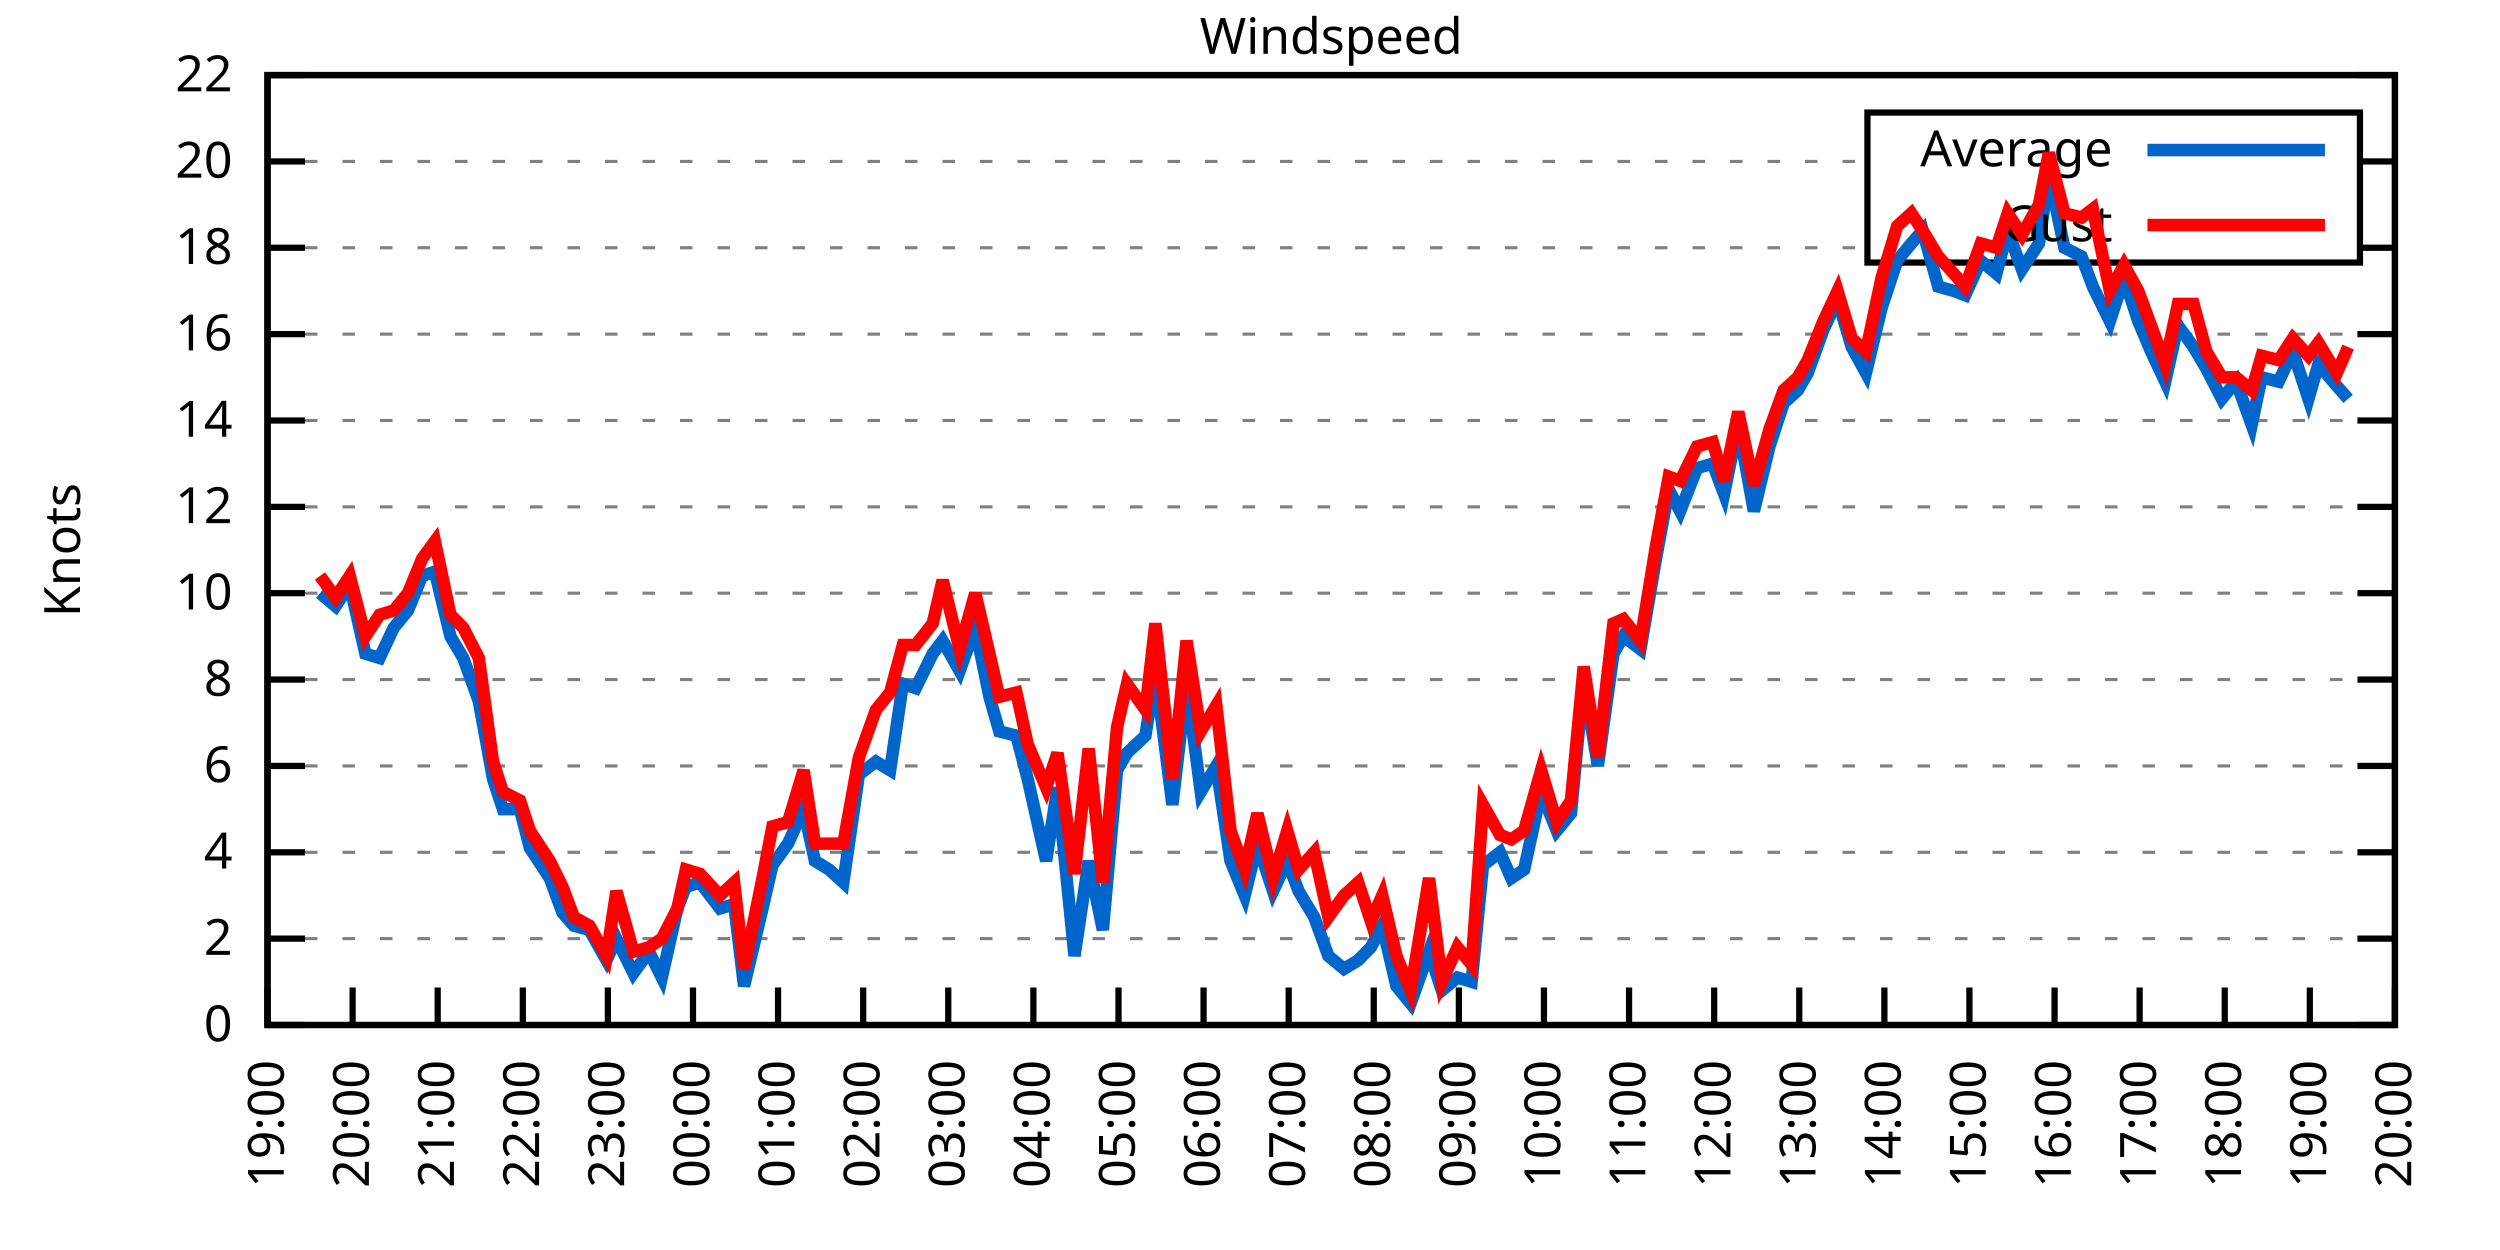
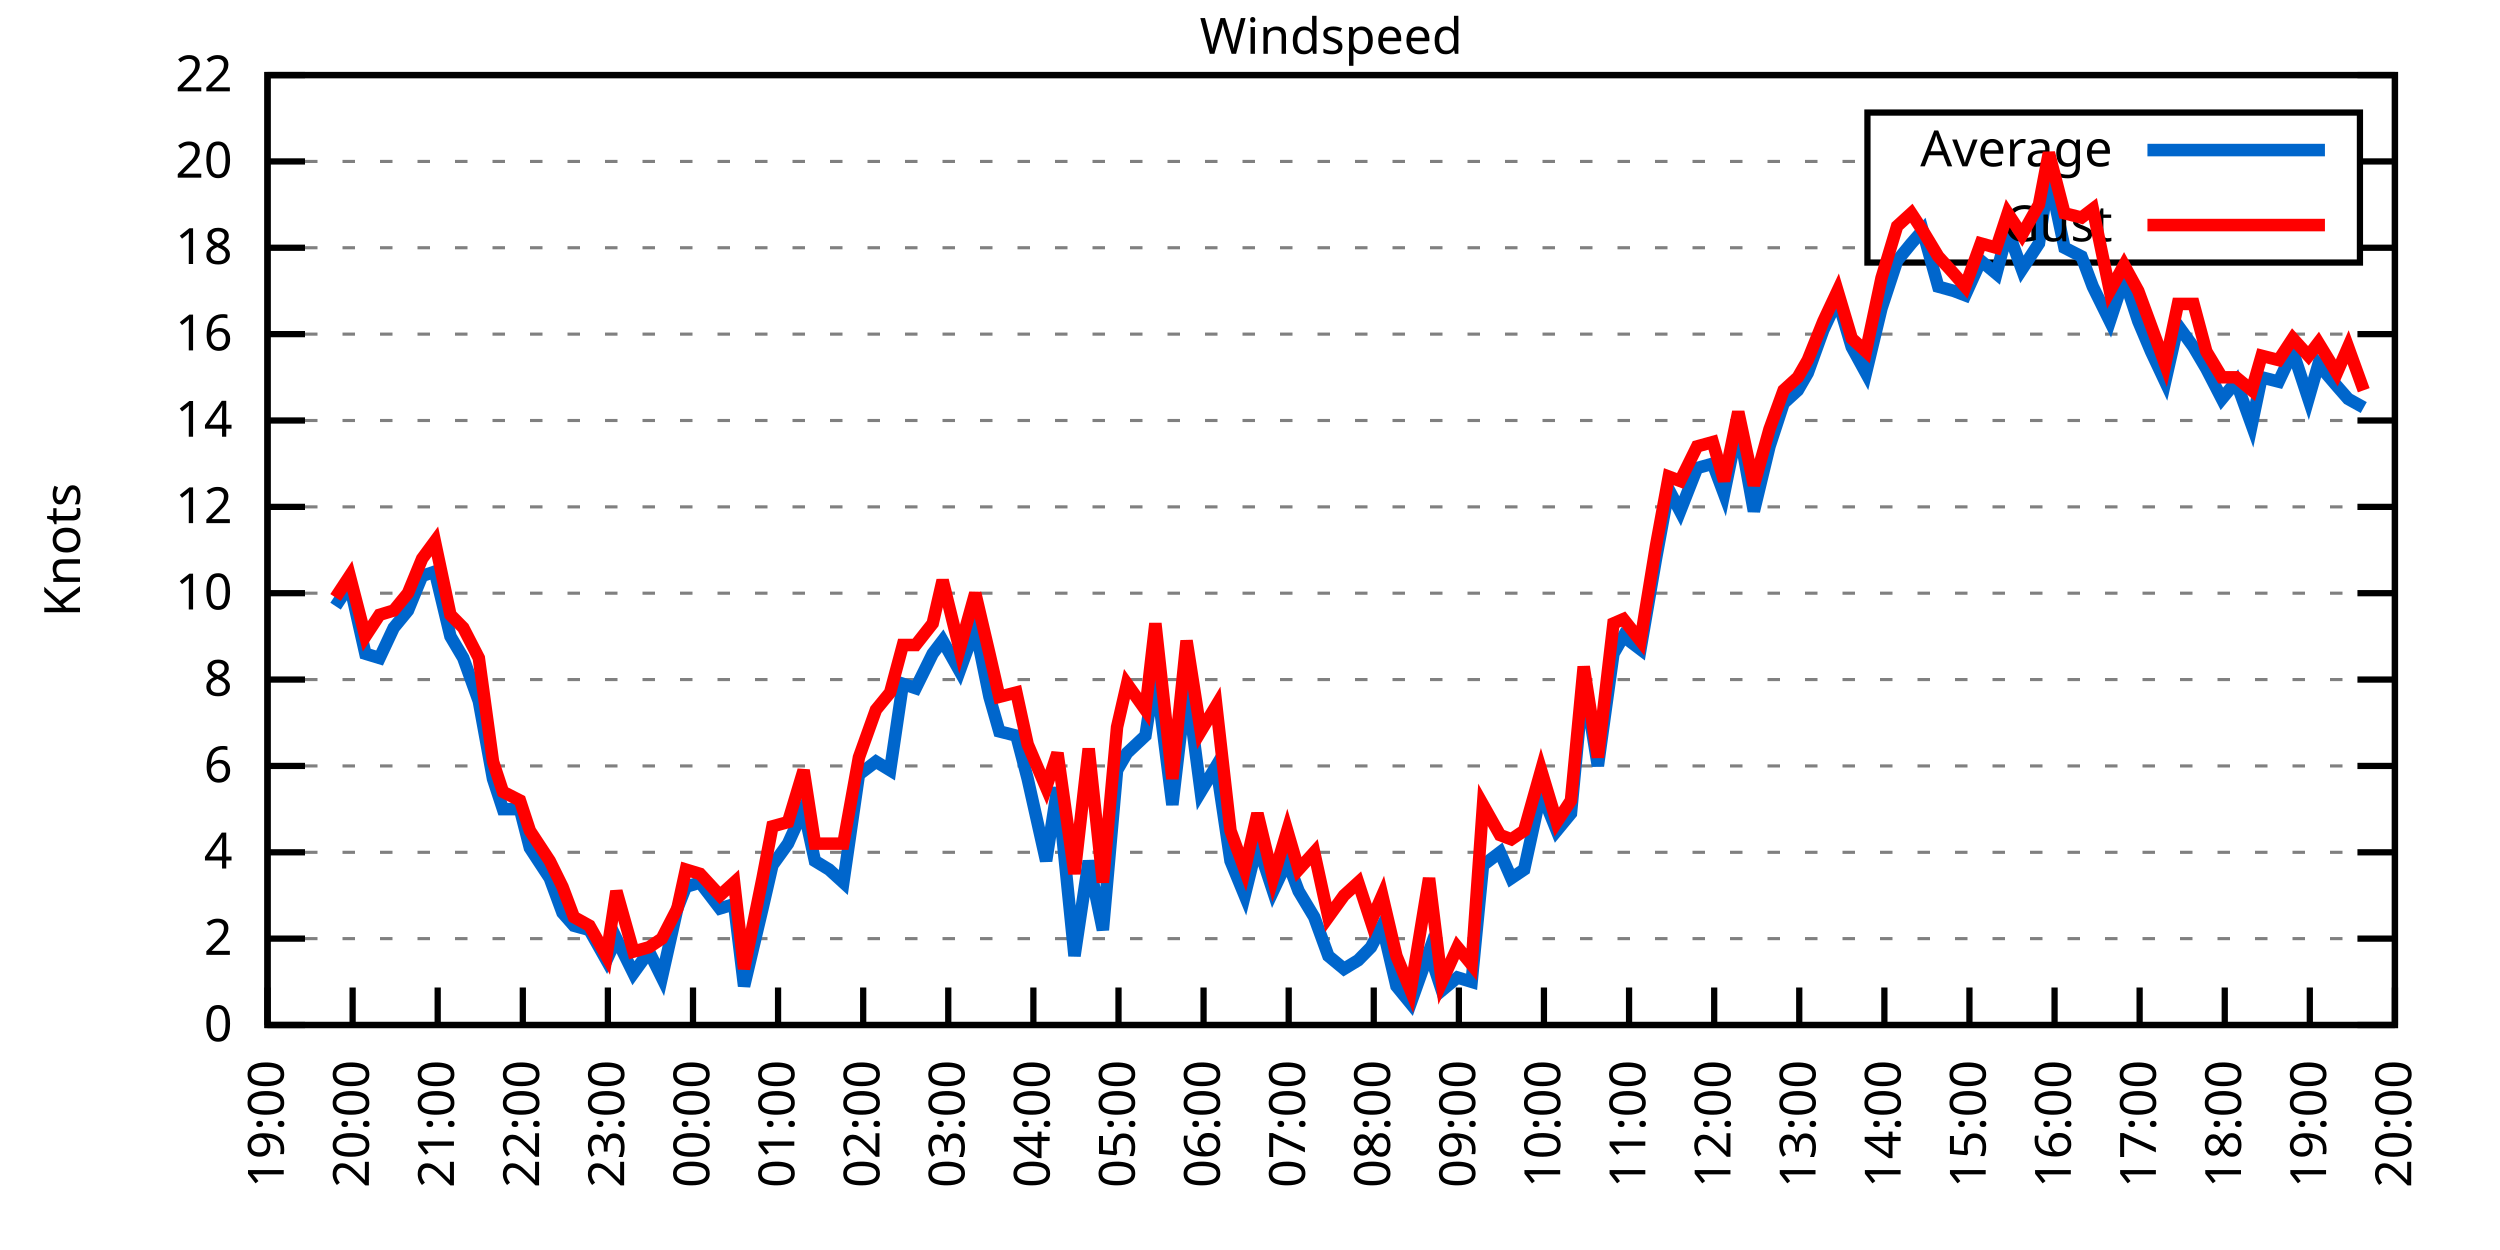
<svg xmlns="http://www.w3.org/2000/svg" xmlns:xlink="http://www.w3.org/1999/xlink" width="400" height="200" viewBox="0 0 400 200">
  <g id="gnuplot_canvas">
    <rect x="0" y="0" width="400" height="200" fill="none" />
    <defs>
      <circle id="gpDot" r="0.5" stroke-width="0.5" stroke="currentColor" />
      <path id="gpPt0" stroke-width="0.333" stroke="currentColor" d="M-1,0 h2 M0,-1 v2" />
      <path id="gpPt1" stroke-width="0.333" stroke="currentColor" d="M-1,-1 L1,1 M1,-1 L-1,1" />
      <path id="gpPt2" stroke-width="0.333" stroke="currentColor" d="M-1,0 L1,0 M0,-1 L0,1 M-1,-1 L1,1 M-1,1 L1,-1" />
      <rect id="gpPt3" stroke-width="0.333" stroke="currentColor" x="-1" y="-1" width="2" height="2" />
      <rect id="gpPt4" stroke-width="0.333" stroke="currentColor" fill="currentColor" x="-1" y="-1" width="2" height="2" />
      <circle id="gpPt5" stroke-width="0.333" stroke="currentColor" cx="0" cy="0" r="1" />
      <use xlink:href="#gpPt5" id="gpPt6" fill="currentColor" stroke="none" />
      <path id="gpPt7" stroke-width="0.333" stroke="currentColor" d="M0,-1.33 L-1.33,0.67 L1.33,0.67 z" />
      <use xlink:href="#gpPt7" id="gpPt8" fill="currentColor" stroke="none" />
      <use xlink:href="#gpPt7" id="gpPt9" stroke="currentColor" transform="rotate(180)" />
      <use xlink:href="#gpPt9" id="gpPt10" fill="currentColor" stroke="none" />
      <use xlink:href="#gpPt3" id="gpPt11" stroke="currentColor" transform="rotate(45)" />
      <use xlink:href="#gpPt11" id="gpPt12" fill="currentColor" stroke="none" />
      <path id="gpPt13" stroke-width="0.333" stroke="currentColor" d="M0,1.330 L1.265,0.411 L0.782,-1.067 L-0.782,-1.076 L-1.265,0.411 z" />
      <use xlink:href="#gpPt13" id="gpPt14" fill="currentColor" stroke="none" />
      <filter id="textbox" filterUnits="objectBoundingBox" x="0" y="0" height="1" width="1">
        <feFlood flood-color="white" flood-opacity="1" result="bgnd" />
        <feComposite in="SourceGraphic" in2="bgnd" operator="atop" />
      </filter>
      <filter id="greybox" filterUnits="objectBoundingBox" x="0" y="0" height="1" width="1">
        <feFlood flood-color="lightgrey" flood-opacity="1" result="grey" />
        <feComposite in="SourceGraphic" in2="grey" operator="atop" />
      </filter>
    </defs>
    <g fill="none" color="white" stroke="currentColor" stroke-width="1.00" stroke-linecap="butt" stroke-linejoin="miter">
</g>
    <g fill="none" color="black" stroke="currentColor" stroke-width="1.00" stroke-linecap="butt" stroke-linejoin="miter">
      <g stroke="none" shape-rendering="crispEdges">
        <polygon fill="rgb(255, 255, 255)" points="42.80,164.00 383.18,164.00 383.18,12.02 42.80,12.02 " />
      </g>
    </g>
    <g fill="none" color="black" stroke="currentColor" stroke-width="1.00" stroke-linecap="butt" stroke-linejoin="miter">
</g>
    <g fill="none" color="black" stroke="black" stroke-width="0.50" stroke-linecap="butt" stroke-linejoin="miter">
</g>
    <g fill="none" color="gray" stroke="currentColor" stroke-width="0.50" stroke-linecap="butt" stroke-linejoin="miter">
      <path stroke="gray" stroke-dasharray="2,4" class="gridline" d="M42.80,164.00 L383.19,164.00  " />
    </g>
    <g fill="none" color="gray" stroke="gray" stroke-width="1.00" stroke-linecap="butt" stroke-linejoin="miter">
</g>
    <g fill="none" color="black" stroke="currentColor" stroke-width="1.00" stroke-linecap="butt" stroke-linejoin="miter">
      <path stroke="black" d="M42.80,164.00 L48.80,164.00 M383.19,164.00 L377.19,164.00  " />
      <g transform="translate(37.20,166.60)" stroke="none" fill="black" font-family="Sans" font-size="8.00" text-anchor="end">
        <text>
          <tspan font-family="Sans"> 0</tspan>
        </text>
      </g>
    </g>
    <g fill="none" color="black" stroke="currentColor" stroke-width="1.00" stroke-linecap="butt" stroke-linejoin="miter">
</g>
    <g fill="none" color="black" stroke="black" stroke-width="0.50" stroke-linecap="butt" stroke-linejoin="miter">
</g>
    <g fill="none" color="gray" stroke="currentColor" stroke-width="0.50" stroke-linecap="butt" stroke-linejoin="miter">
      <path stroke="gray" stroke-dasharray="2,4" class="gridline" d="M42.80,150.18 L383.19,150.18  " />
    </g>
    <g fill="none" color="gray" stroke="gray" stroke-width="1.00" stroke-linecap="butt" stroke-linejoin="miter">
</g>
    <g fill="none" color="black" stroke="currentColor" stroke-width="1.00" stroke-linecap="butt" stroke-linejoin="miter">
      <path stroke="black" d="M42.80,150.18 L48.80,150.18 M383.19,150.18 L377.19,150.18  " />
      <g transform="translate(37.20,152.78)" stroke="none" fill="black" font-family="Sans" font-size="8.00" text-anchor="end">
        <text>
          <tspan font-family="Sans"> 2</tspan>
        </text>
      </g>
    </g>
    <g fill="none" color="black" stroke="currentColor" stroke-width="1.00" stroke-linecap="butt" stroke-linejoin="miter">
</g>
    <g fill="none" color="black" stroke="black" stroke-width="0.50" stroke-linecap="butt" stroke-linejoin="miter">
</g>
    <g fill="none" color="gray" stroke="currentColor" stroke-width="0.50" stroke-linecap="butt" stroke-linejoin="miter">
      <path stroke="gray" stroke-dasharray="2,4" class="gridline" d="M42.80,136.37 L383.19,136.37  " />
    </g>
    <g fill="none" color="gray" stroke="gray" stroke-width="1.00" stroke-linecap="butt" stroke-linejoin="miter">
</g>
    <g fill="none" color="black" stroke="currentColor" stroke-width="1.00" stroke-linecap="butt" stroke-linejoin="miter">
      <path stroke="black" d="M42.80,136.37 L48.80,136.37 M383.19,136.37 L377.19,136.37  " />
      <g transform="translate(37.20,138.97)" stroke="none" fill="black" font-family="Sans" font-size="8.00" text-anchor="end">
        <text>
          <tspan font-family="Sans"> 4</tspan>
        </text>
      </g>
    </g>
    <g fill="none" color="black" stroke="currentColor" stroke-width="1.00" stroke-linecap="butt" stroke-linejoin="miter">
</g>
    <g fill="none" color="black" stroke="black" stroke-width="0.50" stroke-linecap="butt" stroke-linejoin="miter">
</g>
    <g fill="none" color="gray" stroke="currentColor" stroke-width="0.50" stroke-linecap="butt" stroke-linejoin="miter">
      <path stroke="gray" stroke-dasharray="2,4" class="gridline" d="M42.80,122.55 L383.19,122.55  " />
    </g>
    <g fill="none" color="gray" stroke="gray" stroke-width="1.00" stroke-linecap="butt" stroke-linejoin="miter">
</g>
    <g fill="none" color="black" stroke="currentColor" stroke-width="1.00" stroke-linecap="butt" stroke-linejoin="miter">
      <path stroke="black" d="M42.80,122.55 L48.80,122.55 M383.19,122.55 L377.19,122.55  " />
      <g transform="translate(37.20,125.15)" stroke="none" fill="black" font-family="Sans" font-size="8.00" text-anchor="end">
        <text>
          <tspan font-family="Sans"> 6</tspan>
        </text>
      </g>
    </g>
    <g fill="none" color="black" stroke="currentColor" stroke-width="1.00" stroke-linecap="butt" stroke-linejoin="miter">
</g>
    <g fill="none" color="black" stroke="black" stroke-width="0.50" stroke-linecap="butt" stroke-linejoin="miter">
</g>
    <g fill="none" color="gray" stroke="currentColor" stroke-width="0.50" stroke-linecap="butt" stroke-linejoin="miter">
      <path stroke="gray" stroke-dasharray="2,4" class="gridline" d="M42.80,108.73 L383.19,108.73  " />
    </g>
    <g fill="none" color="gray" stroke="gray" stroke-width="1.00" stroke-linecap="butt" stroke-linejoin="miter">
</g>
    <g fill="none" color="black" stroke="currentColor" stroke-width="1.00" stroke-linecap="butt" stroke-linejoin="miter">
      <path stroke="black" d="M42.80,108.73 L48.80,108.73 M383.19,108.73 L377.19,108.73  " />
      <g transform="translate(37.20,111.33)" stroke="none" fill="black" font-family="Sans" font-size="8.00" text-anchor="end">
        <text>
          <tspan font-family="Sans"> 8</tspan>
        </text>
      </g>
    </g>
    <g fill="none" color="black" stroke="currentColor" stroke-width="1.00" stroke-linecap="butt" stroke-linejoin="miter">
</g>
    <g fill="none" color="black" stroke="black" stroke-width="0.50" stroke-linecap="butt" stroke-linejoin="miter">
</g>
    <g fill="none" color="gray" stroke="currentColor" stroke-width="0.50" stroke-linecap="butt" stroke-linejoin="miter">
      <path stroke="gray" stroke-dasharray="2,4" class="gridline" d="M42.80,94.91 L383.19,94.91  " />
    </g>
    <g fill="none" color="gray" stroke="gray" stroke-width="1.00" stroke-linecap="butt" stroke-linejoin="miter">
</g>
    <g fill="none" color="black" stroke="currentColor" stroke-width="1.00" stroke-linecap="butt" stroke-linejoin="miter">
      <path stroke="black" d="M42.80,94.91 L48.80,94.91 M383.19,94.91 L377.19,94.91  " />
      <g transform="translate(37.20,97.51)" stroke="none" fill="black" font-family="Sans" font-size="8.00" text-anchor="end">
        <text>
          <tspan font-family="Sans"> 10</tspan>
        </text>
      </g>
    </g>
    <g fill="none" color="black" stroke="currentColor" stroke-width="1.00" stroke-linecap="butt" stroke-linejoin="miter">
</g>
    <g fill="none" color="black" stroke="black" stroke-width="0.50" stroke-linecap="butt" stroke-linejoin="miter">
</g>
    <g fill="none" color="gray" stroke="currentColor" stroke-width="0.50" stroke-linecap="butt" stroke-linejoin="miter">
      <path stroke="gray" stroke-dasharray="2,4" class="gridline" d="M42.80,81.10 L383.19,81.10  " />
    </g>
    <g fill="none" color="gray" stroke="gray" stroke-width="1.00" stroke-linecap="butt" stroke-linejoin="miter">
</g>
    <g fill="none" color="black" stroke="currentColor" stroke-width="1.00" stroke-linecap="butt" stroke-linejoin="miter">
      <path stroke="black" d="M42.80,81.10 L48.80,81.10 M383.19,81.10 L377.19,81.10  " />
      <g transform="translate(37.20,83.70)" stroke="none" fill="black" font-family="Sans" font-size="8.00" text-anchor="end">
        <text>
          <tspan font-family="Sans"> 12</tspan>
        </text>
      </g>
    </g>
    <g fill="none" color="black" stroke="currentColor" stroke-width="1.00" stroke-linecap="butt" stroke-linejoin="miter">
</g>
    <g fill="none" color="black" stroke="black" stroke-width="0.50" stroke-linecap="butt" stroke-linejoin="miter">
</g>
    <g fill="none" color="gray" stroke="currentColor" stroke-width="0.50" stroke-linecap="butt" stroke-linejoin="miter">
      <path stroke="gray" stroke-dasharray="2,4" class="gridline" d="M42.80,67.28 L383.19,67.28  " />
    </g>
    <g fill="none" color="gray" stroke="gray" stroke-width="1.00" stroke-linecap="butt" stroke-linejoin="miter">
</g>
    <g fill="none" color="black" stroke="currentColor" stroke-width="1.00" stroke-linecap="butt" stroke-linejoin="miter">
      <path stroke="black" d="M42.80,67.28 L48.80,67.28 M383.19,67.28 L377.19,67.28  " />
      <g transform="translate(37.20,69.88)" stroke="none" fill="black" font-family="Sans" font-size="8.00" text-anchor="end">
        <text>
          <tspan font-family="Sans"> 14</tspan>
        </text>
      </g>
    </g>
    <g fill="none" color="black" stroke="currentColor" stroke-width="1.00" stroke-linecap="butt" stroke-linejoin="miter">
</g>
    <g fill="none" color="black" stroke="black" stroke-width="0.50" stroke-linecap="butt" stroke-linejoin="miter">
</g>
    <g fill="none" color="gray" stroke="currentColor" stroke-width="0.50" stroke-linecap="butt" stroke-linejoin="miter">
      <path stroke="gray" stroke-dasharray="2,4" class="gridline" d="M42.80,53.46 L383.19,53.46  " />
    </g>
    <g fill="none" color="gray" stroke="gray" stroke-width="1.00" stroke-linecap="butt" stroke-linejoin="miter">
</g>
    <g fill="none" color="black" stroke="currentColor" stroke-width="1.00" stroke-linecap="butt" stroke-linejoin="miter">
      <path stroke="black" d="M42.80,53.46 L48.80,53.46 M383.19,53.46 L377.19,53.46  " />
      <g transform="translate(37.20,56.06)" stroke="none" fill="black" font-family="Sans" font-size="8.00" text-anchor="end">
        <text>
          <tspan font-family="Sans"> 16</tspan>
        </text>
      </g>
    </g>
    <g fill="none" color="black" stroke="currentColor" stroke-width="1.00" stroke-linecap="butt" stroke-linejoin="miter">
</g>
    <g fill="none" color="black" stroke="black" stroke-width="0.50" stroke-linecap="butt" stroke-linejoin="miter">
</g>
    <g fill="none" color="gray" stroke="currentColor" stroke-width="0.50" stroke-linecap="butt" stroke-linejoin="miter">
      <path stroke="gray" stroke-dasharray="2,4" class="gridline" d="M42.80,39.64 L298.79,39.64 M377.59,39.64 L383.19,39.64  " />
    </g>
    <g fill="none" color="gray" stroke="gray" stroke-width="1.00" stroke-linecap="butt" stroke-linejoin="miter">
</g>
    <g fill="none" color="black" stroke="currentColor" stroke-width="1.00" stroke-linecap="butt" stroke-linejoin="miter">
      <path stroke="black" d="M42.80,39.64 L48.80,39.64 M383.19,39.64 L377.19,39.64  " />
      <g transform="translate(37.20,42.24)" stroke="none" fill="black" font-family="Sans" font-size="8.00" text-anchor="end">
        <text>
          <tspan font-family="Sans"> 18</tspan>
        </text>
      </g>
    </g>
    <g fill="none" color="black" stroke="currentColor" stroke-width="1.00" stroke-linecap="butt" stroke-linejoin="miter">
</g>
    <g fill="none" color="black" stroke="black" stroke-width="0.50" stroke-linecap="butt" stroke-linejoin="miter">
</g>
    <g fill="none" color="gray" stroke="currentColor" stroke-width="0.50" stroke-linecap="butt" stroke-linejoin="miter">
      <path stroke="gray" stroke-dasharray="2,4" class="gridline" d="M42.80,25.83 L298.79,25.83 M377.59,25.83 L383.19,25.83  " />
    </g>
    <g fill="none" color="gray" stroke="gray" stroke-width="1.00" stroke-linecap="butt" stroke-linejoin="miter">
</g>
    <g fill="none" color="black" stroke="currentColor" stroke-width="1.00" stroke-linecap="butt" stroke-linejoin="miter">
      <path stroke="black" d="M42.80,25.83 L48.80,25.83 M383.19,25.83 L377.19,25.83  " />
      <g transform="translate(37.20,28.43)" stroke="none" fill="black" font-family="Sans" font-size="8.00" text-anchor="end">
        <text>
          <tspan font-family="Sans"> 20</tspan>
        </text>
      </g>
    </g>
    <g fill="none" color="black" stroke="currentColor" stroke-width="1.00" stroke-linecap="butt" stroke-linejoin="miter">
</g>
    <g fill="none" color="black" stroke="black" stroke-width="0.50" stroke-linecap="butt" stroke-linejoin="miter">
</g>
    <g fill="none" color="gray" stroke="currentColor" stroke-width="0.50" stroke-linecap="butt" stroke-linejoin="miter">
      <path stroke="gray" stroke-dasharray="2,4" class="gridline" d="M42.80,12.01 L383.19,12.01  " />
    </g>
    <g fill="none" color="gray" stroke="gray" stroke-width="1.00" stroke-linecap="butt" stroke-linejoin="miter">
</g>
    <g fill="none" color="black" stroke="currentColor" stroke-width="1.00" stroke-linecap="butt" stroke-linejoin="miter">
      <path stroke="black" d="M42.80,12.01 L48.80,12.01 M383.19,12.01 L377.19,12.01  " />
      <g transform="translate(37.20,14.61)" stroke="none" fill="black" font-family="Sans" font-size="8.00" text-anchor="end">
        <text>
          <tspan font-family="Sans"> 22</tspan>
        </text>
      </g>
    </g>
    <g fill="none" color="black" stroke="currentColor" stroke-width="1.00" stroke-linecap="butt" stroke-linejoin="miter">
      <path stroke="black" d="M42.80,164.00 L42.80,158.00  " />
      <g transform="translate(45.40,169.60) rotate(270.00)" stroke="none" fill="black" font-family="Sans" font-size="8.00" text-anchor="end">
        <text>
          <tspan font-family="Sans">19:00</tspan>
        </text>
      </g>
    </g>
    <g fill="none" color="black" stroke="currentColor" stroke-width="1.00" stroke-linecap="butt" stroke-linejoin="miter">
      <path stroke="black" d="M56.42,164.00 L56.42,158.00  " />
      <g transform="translate(59.02,169.60) rotate(270.00)" stroke="none" fill="black" font-family="Sans" font-size="8.00" text-anchor="end">
        <text>
          <tspan font-family="Sans">20:00</tspan>
        </text>
      </g>
    </g>
    <g fill="none" color="black" stroke="currentColor" stroke-width="1.00" stroke-linecap="butt" stroke-linejoin="miter">
      <path stroke="black" d="M70.03,164.00 L70.03,158.00  " />
      <g transform="translate(72.63,169.60) rotate(270.00)" stroke="none" fill="black" font-family="Sans" font-size="8.00" text-anchor="end">
        <text>
          <tspan font-family="Sans">21:00</tspan>
        </text>
      </g>
    </g>
    <g fill="none" color="black" stroke="currentColor" stroke-width="1.00" stroke-linecap="butt" stroke-linejoin="miter">
      <path stroke="black" d="M83.65,164.00 L83.65,158.00  " />
      <g transform="translate(86.25,169.60) rotate(270.00)" stroke="none" fill="black" font-family="Sans" font-size="8.00" text-anchor="end">
        <text>
          <tspan font-family="Sans">22:00</tspan>
        </text>
      </g>
    </g>
    <g fill="none" color="black" stroke="currentColor" stroke-width="1.00" stroke-linecap="butt" stroke-linejoin="miter">
      <path stroke="black" d="M97.26,164.00 L97.26,158.00  " />
      <g transform="translate(99.86,169.60) rotate(270.00)" stroke="none" fill="black" font-family="Sans" font-size="8.00" text-anchor="end">
        <text>
          <tspan font-family="Sans">23:00</tspan>
        </text>
      </g>
    </g>
    <g fill="none" color="black" stroke="currentColor" stroke-width="1.00" stroke-linecap="butt" stroke-linejoin="miter">
      <path stroke="black" d="M110.88,164.00 L110.88,158.00  " />
      <g transform="translate(113.48,169.60) rotate(270.00)" stroke="none" fill="black" font-family="Sans" font-size="8.00" text-anchor="end">
        <text>
          <tspan font-family="Sans">00:00</tspan>
        </text>
      </g>
    </g>
    <g fill="none" color="black" stroke="currentColor" stroke-width="1.00" stroke-linecap="butt" stroke-linejoin="miter">
      <path stroke="black" d="M124.49,164.00 L124.49,158.00  " />
      <g transform="translate(127.09,169.60) rotate(270.00)" stroke="none" fill="black" font-family="Sans" font-size="8.00" text-anchor="end">
        <text>
          <tspan font-family="Sans">01:00</tspan>
        </text>
      </g>
    </g>
    <g fill="none" color="black" stroke="currentColor" stroke-width="1.00" stroke-linecap="butt" stroke-linejoin="miter">
      <path stroke="black" d="M138.11,164.00 L138.11,158.00  " />
      <g transform="translate(140.71,169.60) rotate(270.00)" stroke="none" fill="black" font-family="Sans" font-size="8.00" text-anchor="end">
        <text>
          <tspan font-family="Sans">02:00</tspan>
        </text>
      </g>
    </g>
    <g fill="none" color="black" stroke="currentColor" stroke-width="1.00" stroke-linecap="butt" stroke-linejoin="miter">
      <path stroke="black" d="M151.72,164.00 L151.72,158.00  " />
      <g transform="translate(154.32,169.60) rotate(270.00)" stroke="none" fill="black" font-family="Sans" font-size="8.00" text-anchor="end">
        <text>
          <tspan font-family="Sans">03:00</tspan>
        </text>
      </g>
    </g>
    <g fill="none" color="black" stroke="currentColor" stroke-width="1.00" stroke-linecap="butt" stroke-linejoin="miter">
      <path stroke="black" d="M165.34,164.00 L165.34,158.00  " />
      <g transform="translate(167.94,169.60) rotate(270.00)" stroke="none" fill="black" font-family="Sans" font-size="8.00" text-anchor="end">
        <text>
          <tspan font-family="Sans">04:00</tspan>
        </text>
      </g>
    </g>
    <g fill="none" color="black" stroke="currentColor" stroke-width="1.00" stroke-linecap="butt" stroke-linejoin="miter">
      <path stroke="black" d="M178.96,164.00 L178.96,158.00  " />
      <g transform="translate(181.56,169.60) rotate(270.00)" stroke="none" fill="black" font-family="Sans" font-size="8.00" text-anchor="end">
        <text>
          <tspan font-family="Sans">05:00</tspan>
        </text>
      </g>
    </g>
    <g fill="none" color="black" stroke="currentColor" stroke-width="1.00" stroke-linecap="butt" stroke-linejoin="miter">
      <path stroke="black" d="M192.57,164.00 L192.57,158.00  " />
      <g transform="translate(195.17,169.60) rotate(270.00)" stroke="none" fill="black" font-family="Sans" font-size="8.00" text-anchor="end">
        <text>
          <tspan font-family="Sans">06:00</tspan>
        </text>
      </g>
    </g>
    <g fill="none" color="black" stroke="currentColor" stroke-width="1.00" stroke-linecap="butt" stroke-linejoin="miter">
      <path stroke="black" d="M206.19,164.00 L206.19,158.00  " />
      <g transform="translate(208.79,169.60) rotate(270.00)" stroke="none" fill="black" font-family="Sans" font-size="8.00" text-anchor="end">
        <text>
          <tspan font-family="Sans">07:00</tspan>
        </text>
      </g>
    </g>
    <g fill="none" color="black" stroke="currentColor" stroke-width="1.00" stroke-linecap="butt" stroke-linejoin="miter">
      <path stroke="black" d="M219.80,164.00 L219.80,158.00  " />
      <g transform="translate(222.40,169.60) rotate(270.00)" stroke="none" fill="black" font-family="Sans" font-size="8.00" text-anchor="end">
        <text>
          <tspan font-family="Sans">08:00</tspan>
        </text>
      </g>
    </g>
    <g fill="none" color="black" stroke="currentColor" stroke-width="1.00" stroke-linecap="butt" stroke-linejoin="miter">
      <path stroke="black" d="M233.42,164.00 L233.42,158.00  " />
      <g transform="translate(236.02,169.60) rotate(270.00)" stroke="none" fill="black" font-family="Sans" font-size="8.00" text-anchor="end">
        <text>
          <tspan font-family="Sans">09:00</tspan>
        </text>
      </g>
    </g>
    <g fill="none" color="black" stroke="currentColor" stroke-width="1.00" stroke-linecap="butt" stroke-linejoin="miter">
      <path stroke="black" d="M247.03,164.00 L247.03,158.00  " />
      <g transform="translate(249.63,169.60) rotate(270.00)" stroke="none" fill="black" font-family="Sans" font-size="8.00" text-anchor="end">
        <text>
          <tspan font-family="Sans">10:00</tspan>
        </text>
      </g>
    </g>
    <g fill="none" color="black" stroke="currentColor" stroke-width="1.00" stroke-linecap="butt" stroke-linejoin="miter">
      <path stroke="black" d="M260.65,164.00 L260.65,158.00  " />
      <g transform="translate(263.25,169.60) rotate(270.00)" stroke="none" fill="black" font-family="Sans" font-size="8.00" text-anchor="end">
        <text>
          <tspan font-family="Sans">11:00</tspan>
        </text>
      </g>
    </g>
    <g fill="none" color="black" stroke="currentColor" stroke-width="1.00" stroke-linecap="butt" stroke-linejoin="miter">
      <path stroke="black" d="M274.27,164.00 L274.27,158.00  " />
      <g transform="translate(276.87,169.60) rotate(270.00)" stroke="none" fill="black" font-family="Sans" font-size="8.00" text-anchor="end">
        <text>
          <tspan font-family="Sans">12:00</tspan>
        </text>
      </g>
    </g>
    <g fill="none" color="black" stroke="currentColor" stroke-width="1.00" stroke-linecap="butt" stroke-linejoin="miter">
      <path stroke="black" d="M287.88,164.00 L287.88,158.00  " />
      <g transform="translate(290.48,169.60) rotate(270.00)" stroke="none" fill="black" font-family="Sans" font-size="8.00" text-anchor="end">
        <text>
          <tspan font-family="Sans">13:00</tspan>
        </text>
      </g>
    </g>
    <g fill="none" color="black" stroke="currentColor" stroke-width="1.00" stroke-linecap="butt" stroke-linejoin="miter">
      <path stroke="black" d="M301.50,164.00 L301.50,158.00  " />
      <g transform="translate(304.10,169.60) rotate(270.00)" stroke="none" fill="black" font-family="Sans" font-size="8.00" text-anchor="end">
        <text>
          <tspan font-family="Sans">14:00</tspan>
        </text>
      </g>
    </g>
    <g fill="none" color="black" stroke="currentColor" stroke-width="1.00" stroke-linecap="butt" stroke-linejoin="miter">
      <path stroke="black" d="M315.11,164.00 L315.11,158.00  " />
      <g transform="translate(317.71,169.60) rotate(270.00)" stroke="none" fill="black" font-family="Sans" font-size="8.00" text-anchor="end">
        <text>
          <tspan font-family="Sans">15:00</tspan>
        </text>
      </g>
    </g>
    <g fill="none" color="black" stroke="currentColor" stroke-width="1.00" stroke-linecap="butt" stroke-linejoin="miter">
      <path stroke="black" d="M328.73,164.00 L328.73,158.00  " />
      <g transform="translate(331.33,169.60) rotate(270.00)" stroke="none" fill="black" font-family="Sans" font-size="8.00" text-anchor="end">
        <text>
          <tspan font-family="Sans">16:00</tspan>
        </text>
      </g>
    </g>
    <g fill="none" color="black" stroke="currentColor" stroke-width="1.00" stroke-linecap="butt" stroke-linejoin="miter">
      <path stroke="black" d="M342.34,164.00 L342.34,158.00  " />
      <g transform="translate(344.94,169.60) rotate(270.00)" stroke="none" fill="black" font-family="Sans" font-size="8.00" text-anchor="end">
        <text>
          <tspan font-family="Sans">17:00</tspan>
        </text>
      </g>
    </g>
    <g fill="none" color="black" stroke="currentColor" stroke-width="1.00" stroke-linecap="butt" stroke-linejoin="miter">
      <path stroke="black" d="M355.96,164.00 L355.96,158.00  " />
      <g transform="translate(358.56,169.60) rotate(270.00)" stroke="none" fill="black" font-family="Sans" font-size="8.00" text-anchor="end">
        <text>
          <tspan font-family="Sans">18:00</tspan>
        </text>
      </g>
    </g>
    <g fill="none" color="black" stroke="currentColor" stroke-width="1.00" stroke-linecap="butt" stroke-linejoin="miter">
      <path stroke="black" d="M369.57,164.00 L369.57,158.00  " />
      <g transform="translate(372.17,169.60) rotate(270.00)" stroke="none" fill="black" font-family="Sans" font-size="8.00" text-anchor="end">
        <text>
          <tspan font-family="Sans">19:00</tspan>
        </text>
      </g>
    </g>
    <g fill="none" color="black" stroke="currentColor" stroke-width="1.00" stroke-linecap="butt" stroke-linejoin="miter">
      <path stroke="black" d="M383.19,164.00 L383.19,158.00  " />
      <g transform="translate(385.79,169.60) rotate(270.00)" stroke="none" fill="black" font-family="Sans" font-size="8.00" text-anchor="end">
        <text>
          <tspan font-family="Sans">20:00</tspan>
        </text>
      </g>
    </g>
    <g fill="none" color="black" stroke="currentColor" stroke-width="1.00" stroke-linecap="butt" stroke-linejoin="miter">
</g>
    <g fill="none" color="black" stroke="currentColor" stroke-width="1.00" stroke-linecap="butt" stroke-linejoin="miter">
      <path stroke="black" d="M42.80,12.01 L42.80,164.00 L383.19,164.00 L383.19,12.01 L42.80,12.01 Z  " />
    </g>
    <g fill="none" color="black" stroke="currentColor" stroke-width="1.00" stroke-linecap="butt" stroke-linejoin="miter">
</g>
    <g fill="none" color="black" stroke="currentColor" stroke-width="1.00" stroke-linecap="butt" stroke-linejoin="miter">
      <path stroke="black" d="M298.79,42.01 L298.79,18.01 L377.59,18.01 L377.59,42.01 L298.79,42.01 Z  " />
    </g>
    <g id="Windspeed_plot_1">
      <g fill="none" color="white" stroke="black" stroke-width="2.00" stroke-linecap="butt" stroke-linejoin="miter">
</g>
      <g fill="none" color="black" stroke="currentColor" stroke-width="2.00" stroke-linecap="butt" stroke-linejoin="miter">
        <g transform="translate(337.99,26.61)" stroke="none" fill="black" font-family="Sans" font-size="8.00" text-anchor="end">
          <text>
            <tspan font-family="Sans">Average</tspan>
          </text>
        </g>
      </g>
      <g fill="none" color="black" stroke="currentColor" stroke-width="2.00" stroke-linecap="butt" stroke-linejoin="miter">
-         <path stroke="rgb(  0, 102, 204)" d="M343.59,24.01 L371.99,24.01 M51.20,94.91 L53.69,96.99 L55.96,93.53 L58.46,104.59 L60.73,105.28 L63.00,100.44   L65.27,97.68 L67.54,92.15 L69.58,91.46 L72.07,101.82 L74.12,105.28 L76.61,112.19 L78.88,124.62 L80.47,129.46   L83.19,129.46 L84.78,135.67 L87.96,140.51 L90.00,146.04 L91.82,148.11 L94.31,148.80 L97.04,153.64 L98.62,150.18   L101.35,155.71 L103.84,152.26 L105.89,156.40 L108.38,145.35 L109.74,141.89 L112.01,141.20 L115.19,145.35 L117.46,144.66   L119.05,157.78 L122.00,145.35 L123.59,138.44 L126.08,134.98 L128.58,129.46 L130.39,137.75 L132.66,139.13 L134.93,141.20   L137.43,123.93 L140.15,121.86 L142.42,123.24 L144.46,109.42 L146.51,110.11 L149.23,104.59 L150.82,102.51 L153.54,107.35   L156.04,100.44 L158.31,111.49 L159.89,117.02 L162.62,117.71 L164.43,124.62 L167.38,137.75 L169.20,126.00 L171.92,152.95   L174.19,137.75 L176.46,148.80 L178.73,123.24 L180.32,120.48 L183.27,117.71 L184.86,107.35 L187.58,128.77 L189.85,109.42   L192.12,126.69 L194.61,122.55 L196.88,137.75 L199.15,143.27 L201.19,134.98 L203.69,142.58 L205.96,137.75 L207.78,142.58   L210.27,146.73 L212.54,152.95 L215.04,155.02 L217.31,153.64 L219.35,151.56 L221.16,148.11 L223.43,157.78 L225.70,160.55   L228.65,152.26 L230.70,158.47 L233.19,156.40 L235.46,157.09 L237.28,138.44 L240.00,136.37 L241.81,140.51 L243.86,139.13   L246.58,126.69 L249.08,132.91 L251.35,130.15 L253.39,108.73 L255.66,122.55 L258.15,104.59 L259.74,101.82 L262.47,103.89   L264.96,89.39 L267.00,78.33 L268.82,81.79 L271.54,74.88 L274.04,74.19 L275.85,79.02 L278.12,67.97 L280.62,81.79   L283.12,71.42 L285.38,64.52 L287.65,62.44 L289.24,59.68 L291.74,52.77 L294.01,47.93 L296.28,55.53 L298.55,59.68   L301.04,49.32 L303.54,41.72 L305.81,38.95 L307.62,36.88 L310.12,45.86 L312.62,46.55 L314.43,47.24 L316.93,41.72   L319.42,43.79 L321.24,36.88 L323.51,43.10 L326.23,38.95 L327.82,27.90 L330.32,39.64 L333.04,41.03 L334.85,45.86   L337.58,51.39 L339.85,44.48 L342.12,51.39 L344.16,56.23 L346.43,61.06 L348.47,52.08 L350.97,55.53 L353.01,58.99   L355.50,63.82 L357.77,61.06 L360.27,67.97 L361.86,60.37 L364.58,61.06 L366.85,56.23 L369.35,63.82 L370.94,58.30   L373.89,61.75 L375.70,63.82  " />
+         <path stroke="rgb(  0, 102, 204)" d="M343.59,24.01 L371.99,24.01 M53.69,96.99 L55.96,93.53 L58.46,104.59 L60.73,105.28 L63.00,100.44 L65.27,97.68   L67.54,92.15 L69.58,91.46 L72.07,101.82 L74.12,105.28 L76.61,112.19 L78.88,124.62 L80.47,129.46 L83.19,129.46   L84.78,135.67 L87.96,140.51 L90.00,146.04 L91.82,148.11 L94.31,148.80 L97.04,153.64 L98.62,150.18 L101.35,155.71   L103.84,152.26 L105.89,156.40 L108.38,145.35 L109.74,141.89 L112.01,141.20 L115.19,145.35 L117.46,144.66 L119.05,157.78   L122.00,145.35 L123.59,138.44 L126.08,134.98 L128.58,129.46 L130.39,137.75 L132.66,139.13 L134.93,141.20 L137.43,123.93   L140.15,121.86 L142.42,123.24 L144.46,109.42 L146.51,110.11 L149.23,104.59 L150.82,102.51 L153.54,107.35 L156.04,100.44   L158.31,111.49 L159.89,117.02 L162.62,117.71 L164.43,124.62 L167.38,137.75 L169.20,126.00 L171.92,152.95 L174.19,137.75   L176.46,148.80 L178.73,123.24 L180.32,120.48 L183.27,117.71 L184.86,107.35 L187.58,128.77 L189.85,109.42 L192.12,126.69   L194.61,122.55 L196.88,137.75 L199.15,143.27 L201.19,134.98 L203.69,142.58 L205.96,137.75 L207.78,142.58 L210.27,146.73   L212.54,152.95 L215.04,155.02 L217.31,153.64 L219.35,151.56 L221.16,148.11 L223.43,157.78 L225.70,160.55 L228.65,152.26   L230.70,158.47 L233.19,156.40 L235.46,157.09 L237.28,138.44 L240.00,136.37 L241.81,140.51 L243.86,139.13 L246.58,126.69   L249.08,132.91 L251.35,130.15 L253.39,108.73 L255.66,122.55 L258.15,104.59 L259.74,101.82 L262.47,103.89 L264.96,89.39   L267.00,78.33 L268.82,81.79 L271.54,74.88 L274.04,74.19 L275.85,79.02 L278.12,67.97 L280.62,81.79 L283.12,71.42   L285.38,64.52 L287.65,62.44 L289.24,59.68 L291.74,52.77 L294.01,47.93 L296.28,55.53 L298.55,59.68 L301.04,49.32   L303.54,41.72 L305.81,38.95 L307.62,36.88 L310.12,45.86 L312.62,46.55 L314.43,47.24 L316.93,41.72 L319.42,43.79   L321.24,36.88 L323.51,43.10 L326.23,38.95 L327.82,27.90 L330.32,39.64 L333.04,41.03 L334.85,45.86 L337.58,51.39   L339.85,44.48 L342.12,51.39 L344.16,56.23 L346.43,61.06 L348.47,52.08 L350.97,55.53 L353.01,58.99 L355.50,63.82   L357.77,61.06 L360.27,67.97 L361.86,60.37 L364.58,61.06 L366.85,56.23 L369.35,63.82 L370.94,58.30 L373.89,61.75   L375.70,63.82 L378.20,65.21  " />
      </g>
    </g>
    <g id="Windspeed_plot_2">
      <g fill="none" color="black" stroke="currentColor" stroke-width="2.00" stroke-linecap="butt" stroke-linejoin="miter">
        <g transform="translate(337.99,38.61)" stroke="none" fill="black" font-family="Sans" font-size="8.00" text-anchor="end">
          <text>
            <tspan font-family="Sans">Gust</tspan>
          </text>
        </g>
      </g>
      <g fill="none" color="black" stroke="currentColor" stroke-width="2.00" stroke-linecap="butt" stroke-linejoin="miter">
-         <path stroke="rgb(255,   0,   0)" d="M343.59,36.01 L371.99,36.01 M51.20,92.15 L53.69,95.60 L55.96,92.15 L58.46,101.82 L60.73,98.37 L63.00,97.68   L65.27,94.91 L67.54,89.39 L69.58,86.62 L72.07,98.37 L74.12,100.44 L76.61,105.28 L78.88,121.86 L80.47,126.69   L83.19,128.08 L84.78,132.91 L87.96,137.75 L90.00,141.89 L91.82,146.73 L94.31,148.11 L97.04,152.95 L98.62,142.58   L101.35,152.26 L103.84,151.56 L105.89,150.18 L108.38,145.35 L109.74,139.13 L112.01,139.82 L115.19,143.27 L117.46,141.20   L119.05,155.02 L122.00,140.51 L123.59,132.22 L126.08,131.53 L128.58,123.24 L130.39,134.98 L132.66,134.98 L134.93,134.98   L137.43,121.17 L140.15,113.57 L142.42,110.80 L144.46,103.20 L146.51,103.20 L149.23,99.75 L150.82,92.84 L153.54,103.89   L156.04,94.91 L158.31,104.59 L159.89,111.49 L162.62,110.80 L164.43,119.09 L167.38,126.00 L169.20,120.48 L171.92,139.82   L174.19,119.78 L176.46,141.20 L178.73,116.33 L180.32,109.42 L183.27,113.57 L184.86,99.75 L187.58,124.62 L189.85,102.51   L192.12,117.02 L194.61,112.88 L196.88,132.91 L199.15,139.13 L201.19,130.15 L203.69,140.51 L205.96,132.91 L207.78,139.13   L210.27,136.37 L212.54,146.73 L215.04,143.27 L217.31,141.20 L219.35,147.42 L221.16,143.27 L223.43,152.95 L225.70,158.47   L228.65,140.51 L230.70,157.09 L233.19,151.56 L235.46,154.33 L237.28,128.77 L240.00,133.60 L241.81,134.29 L243.86,132.91   L246.58,123.24 L249.08,131.53 L251.35,128.08 L253.39,106.66 L255.66,121.17 L258.15,99.75 L259.74,99.06 L262.47,102.51   L264.96,87.31 L267.00,76.26 L268.82,76.95 L271.54,71.42 L274.04,70.73 L275.85,76.95 L278.12,65.90 L280.62,77.64   L283.12,68.66 L285.38,62.44 L287.65,60.37 L289.24,57.61 L291.74,51.39 L294.01,46.55 L296.28,54.15 L298.55,56.23   L301.04,44.48 L303.54,36.19 L305.81,34.12 L307.62,36.88 L310.12,41.03 L312.62,43.79 L314.43,45.86 L316.93,38.95   L319.42,39.64 L321.24,34.12 L323.51,37.57 L326.23,32.74 L327.82,24.45 L330.32,34.12 L333.04,34.81 L334.85,33.43   L337.58,46.55 L339.85,42.41 L342.12,46.55 L344.16,52.08 L346.43,58.30 L348.47,48.63 L350.97,48.63 L353.01,56.23   L355.50,60.37 L357.77,60.37 L360.27,62.44 L361.86,56.92 L364.58,57.61 L366.85,54.15 L369.35,56.92 L370.94,54.84   L373.89,59.68 L375.70,55.53  " />
+         <path stroke="rgb(255,   0,   0)" d="M343.59,36.01 L371.99,36.01 M53.69,95.60 L55.96,92.15 L58.46,101.82 L60.73,98.37 L63.00,97.68 L65.27,94.91   L67.54,89.39 L69.58,86.62 L72.07,98.37 L74.12,100.44 L76.61,105.28 L78.88,121.86 L80.47,126.69 L83.19,128.08   L84.78,132.91 L87.96,137.75 L90.00,141.89 L91.82,146.73 L94.31,148.11 L97.04,152.95 L98.62,142.58 L101.35,152.26   L103.84,151.56 L105.89,150.18 L108.38,145.35 L109.74,139.13 L112.01,139.82 L115.19,143.27 L117.46,141.20 L119.05,155.02   L122.00,140.51 L123.59,132.22 L126.08,131.53 L128.58,123.24 L130.39,134.98 L132.66,134.98 L134.93,134.98 L137.43,121.17   L140.15,113.57 L142.42,110.80 L144.46,103.20 L146.51,103.20 L149.23,99.75 L150.82,92.84 L153.54,103.89 L156.04,94.91   L158.31,104.59 L159.89,111.49 L162.62,110.80 L164.43,119.09 L167.38,126.00 L169.20,120.48 L171.92,139.82 L174.19,119.78   L176.46,141.20 L178.73,116.33 L180.32,109.42 L183.27,113.57 L184.86,99.75 L187.58,124.62 L189.85,102.51 L192.12,117.02   L194.61,112.88 L196.88,132.91 L199.15,139.13 L201.19,130.15 L203.69,140.51 L205.96,132.91 L207.78,139.13 L210.27,136.37   L212.54,146.73 L215.04,143.27 L217.31,141.20 L219.35,147.42 L221.16,143.27 L223.43,152.95 L225.70,158.47 L228.65,140.51   L230.70,157.09 L233.19,151.56 L235.46,154.33 L237.28,128.77 L240.00,133.60 L241.81,134.29 L243.86,132.91 L246.58,123.24   L249.08,131.53 L251.35,128.08 L253.39,106.66 L255.66,121.17 L258.15,99.75 L259.74,99.06 L262.47,102.51 L264.96,87.31   L267.00,76.26 L268.82,76.95 L271.54,71.42 L274.04,70.73 L275.85,76.95 L278.12,65.90 L280.62,77.64 L283.12,68.66   L285.38,62.44 L287.65,60.37 L289.24,57.61 L291.74,51.39 L294.01,46.55 L296.28,54.15 L298.55,56.23 L301.04,44.48   L303.54,36.19 L305.81,34.12 L307.62,36.88 L310.12,41.03 L312.62,43.79 L314.43,45.86 L316.93,38.95 L319.42,39.64   L321.24,34.12 L323.51,37.57 L326.23,32.74 L327.82,24.45 L330.32,34.12 L333.04,34.81 L334.85,33.43 L337.58,46.55   L339.85,42.41 L342.12,46.55 L344.16,52.08 L346.43,58.30 L348.47,48.63 L350.97,48.63 L353.01,56.23 L355.50,60.37   L357.77,60.37 L360.27,62.44 L361.86,56.92 L364.58,57.61 L366.85,54.15 L369.35,56.92 L370.94,54.84 L373.89,59.68   L375.70,55.53 L378.20,62.44  " />
      </g>
    </g>
    <g fill="none" color="black" stroke="currentColor" stroke-width="2.00" stroke-linecap="butt" stroke-linejoin="miter">
</g>
    <g fill="none" color="black" stroke="black" stroke-width="1.00" stroke-linecap="butt" stroke-linejoin="miter">
</g>
    <g fill="none" color="black" stroke="currentColor" stroke-width="1.00" stroke-linecap="butt" stroke-linejoin="miter">
      <path stroke="black" d="M42.80,12.01 L42.80,164.00 L383.19,164.00 L383.19,12.01 L42.80,12.01 Z  " />
      <g transform="translate(12.80,88.01) rotate(270.00)" stroke="none" fill="black" font-family="Sans" font-size="8.00" text-anchor="middle">
        <text>
          <tspan font-family="Sans">Knots</tspan>
        </text>
      </g>
    </g>
    <g fill="none" color="black" stroke="currentColor" stroke-width="1.00" stroke-linecap="butt" stroke-linejoin="miter">
</g>
    <g fill="none" color="black" stroke="currentColor" stroke-width="1.00" stroke-linecap="butt" stroke-linejoin="miter">
      <g transform="translate(212.99,8.61)" stroke="none" fill="black" font-family="Sans" font-size="8.00" text-anchor="middle">
        <text>
          <tspan font-family="Sans">Windspeed</tspan>
        </text>
      </g>
    </g>
    <g fill="none" color="black" stroke="currentColor" stroke-width="1.00" stroke-linecap="butt" stroke-linejoin="miter">
</g>
  </g>
</svg>
